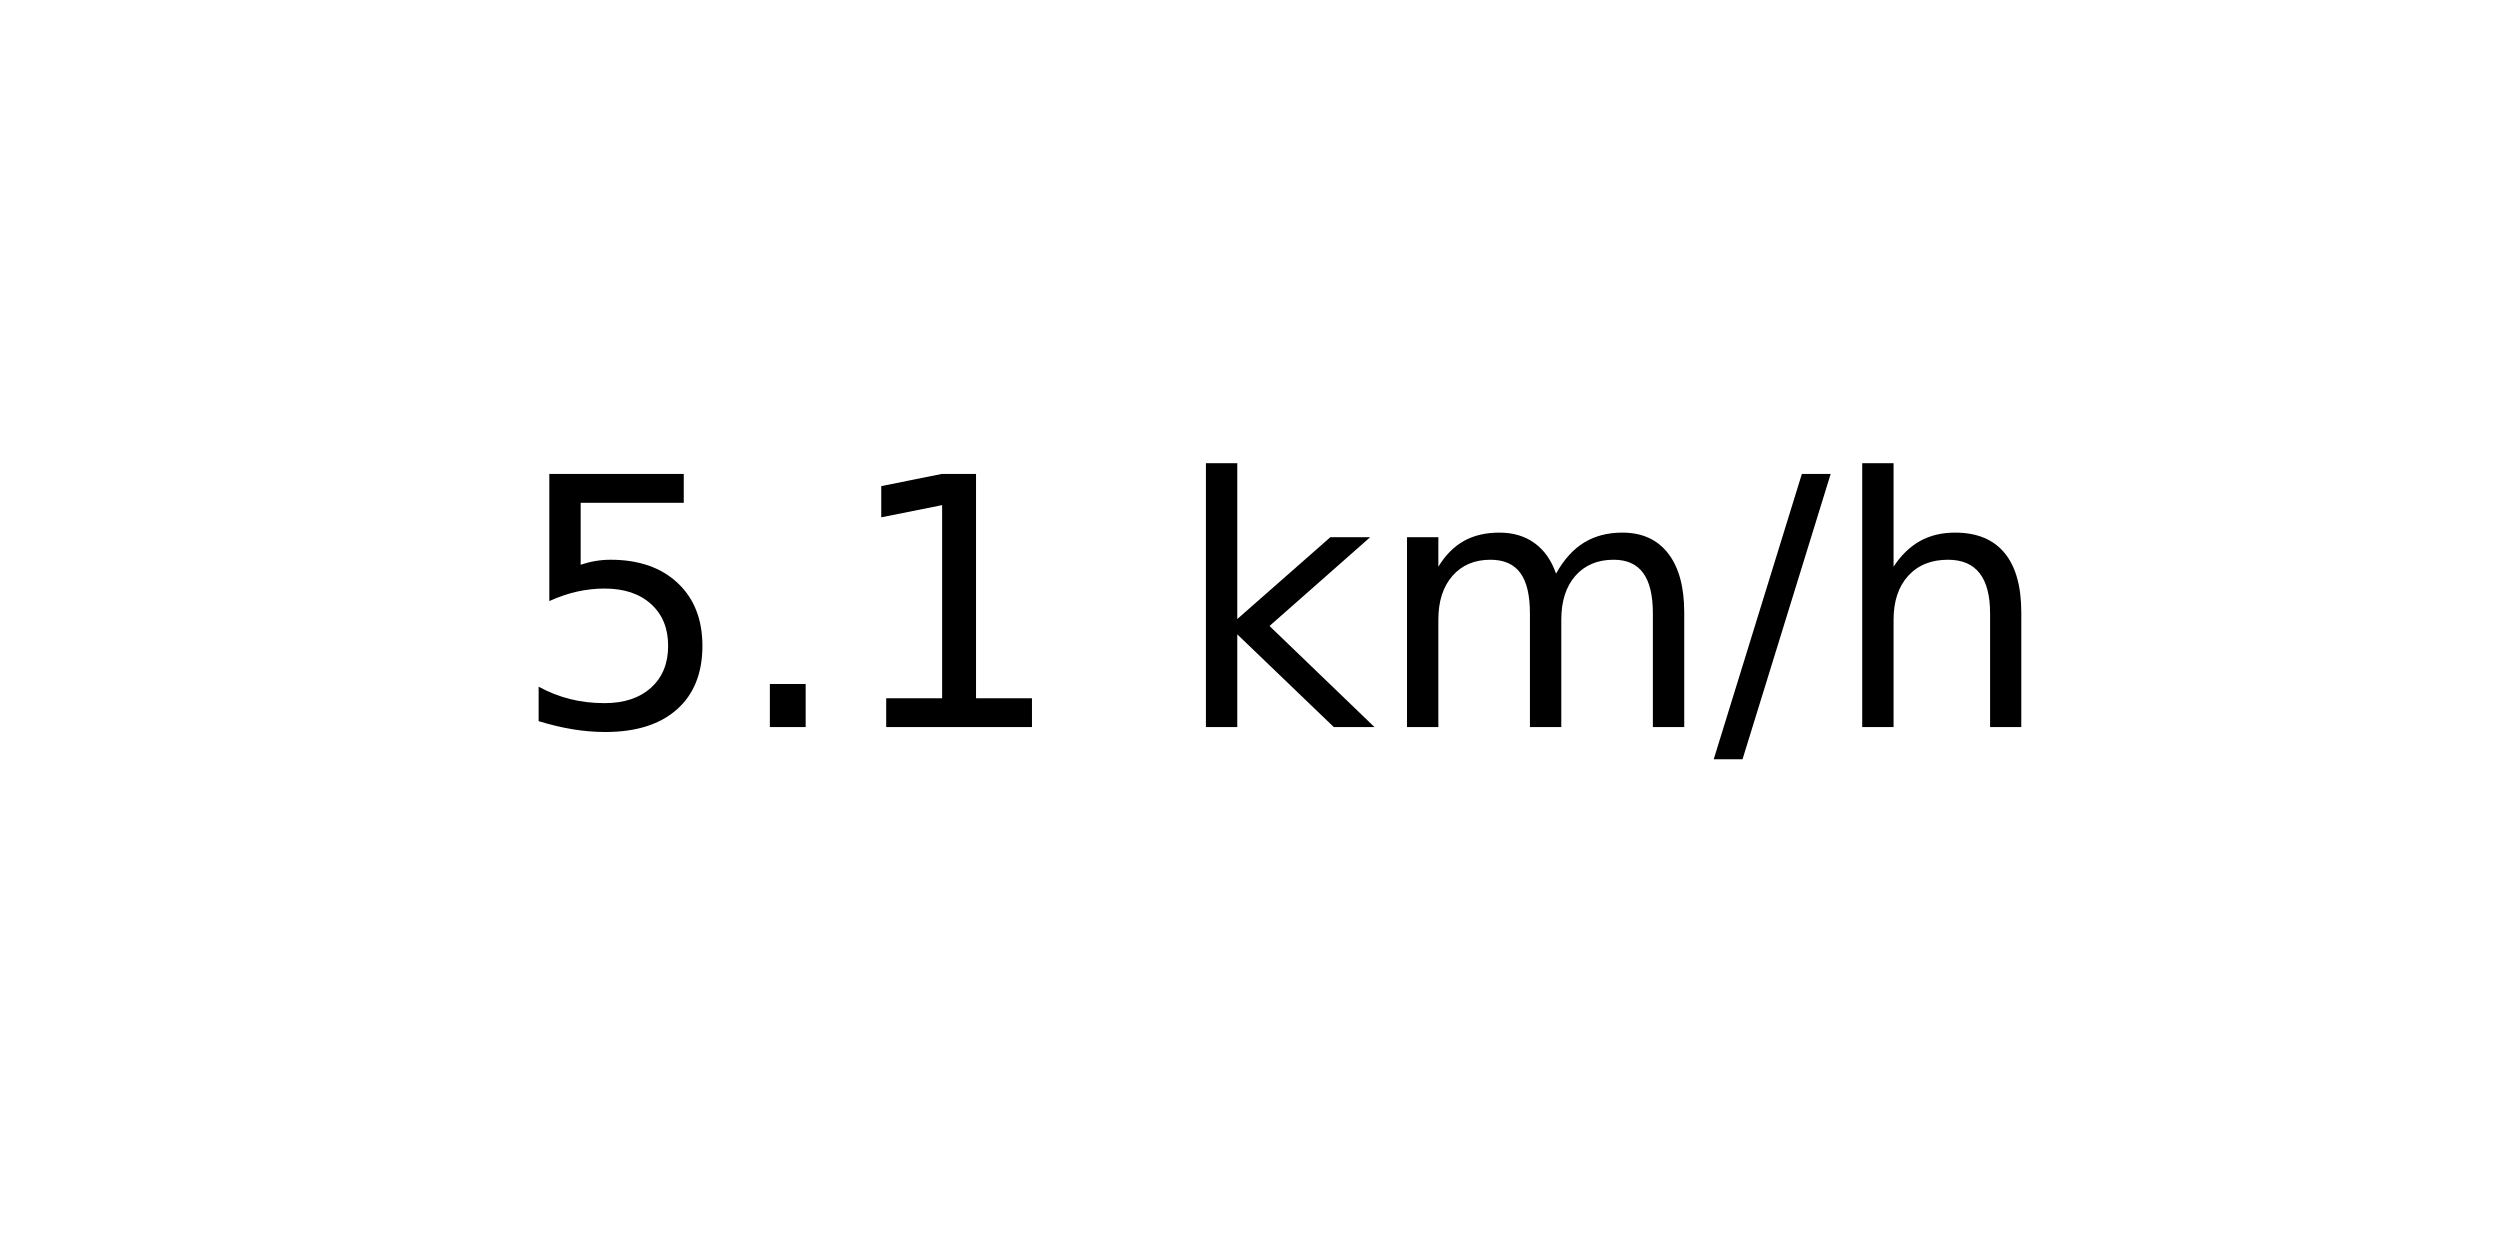
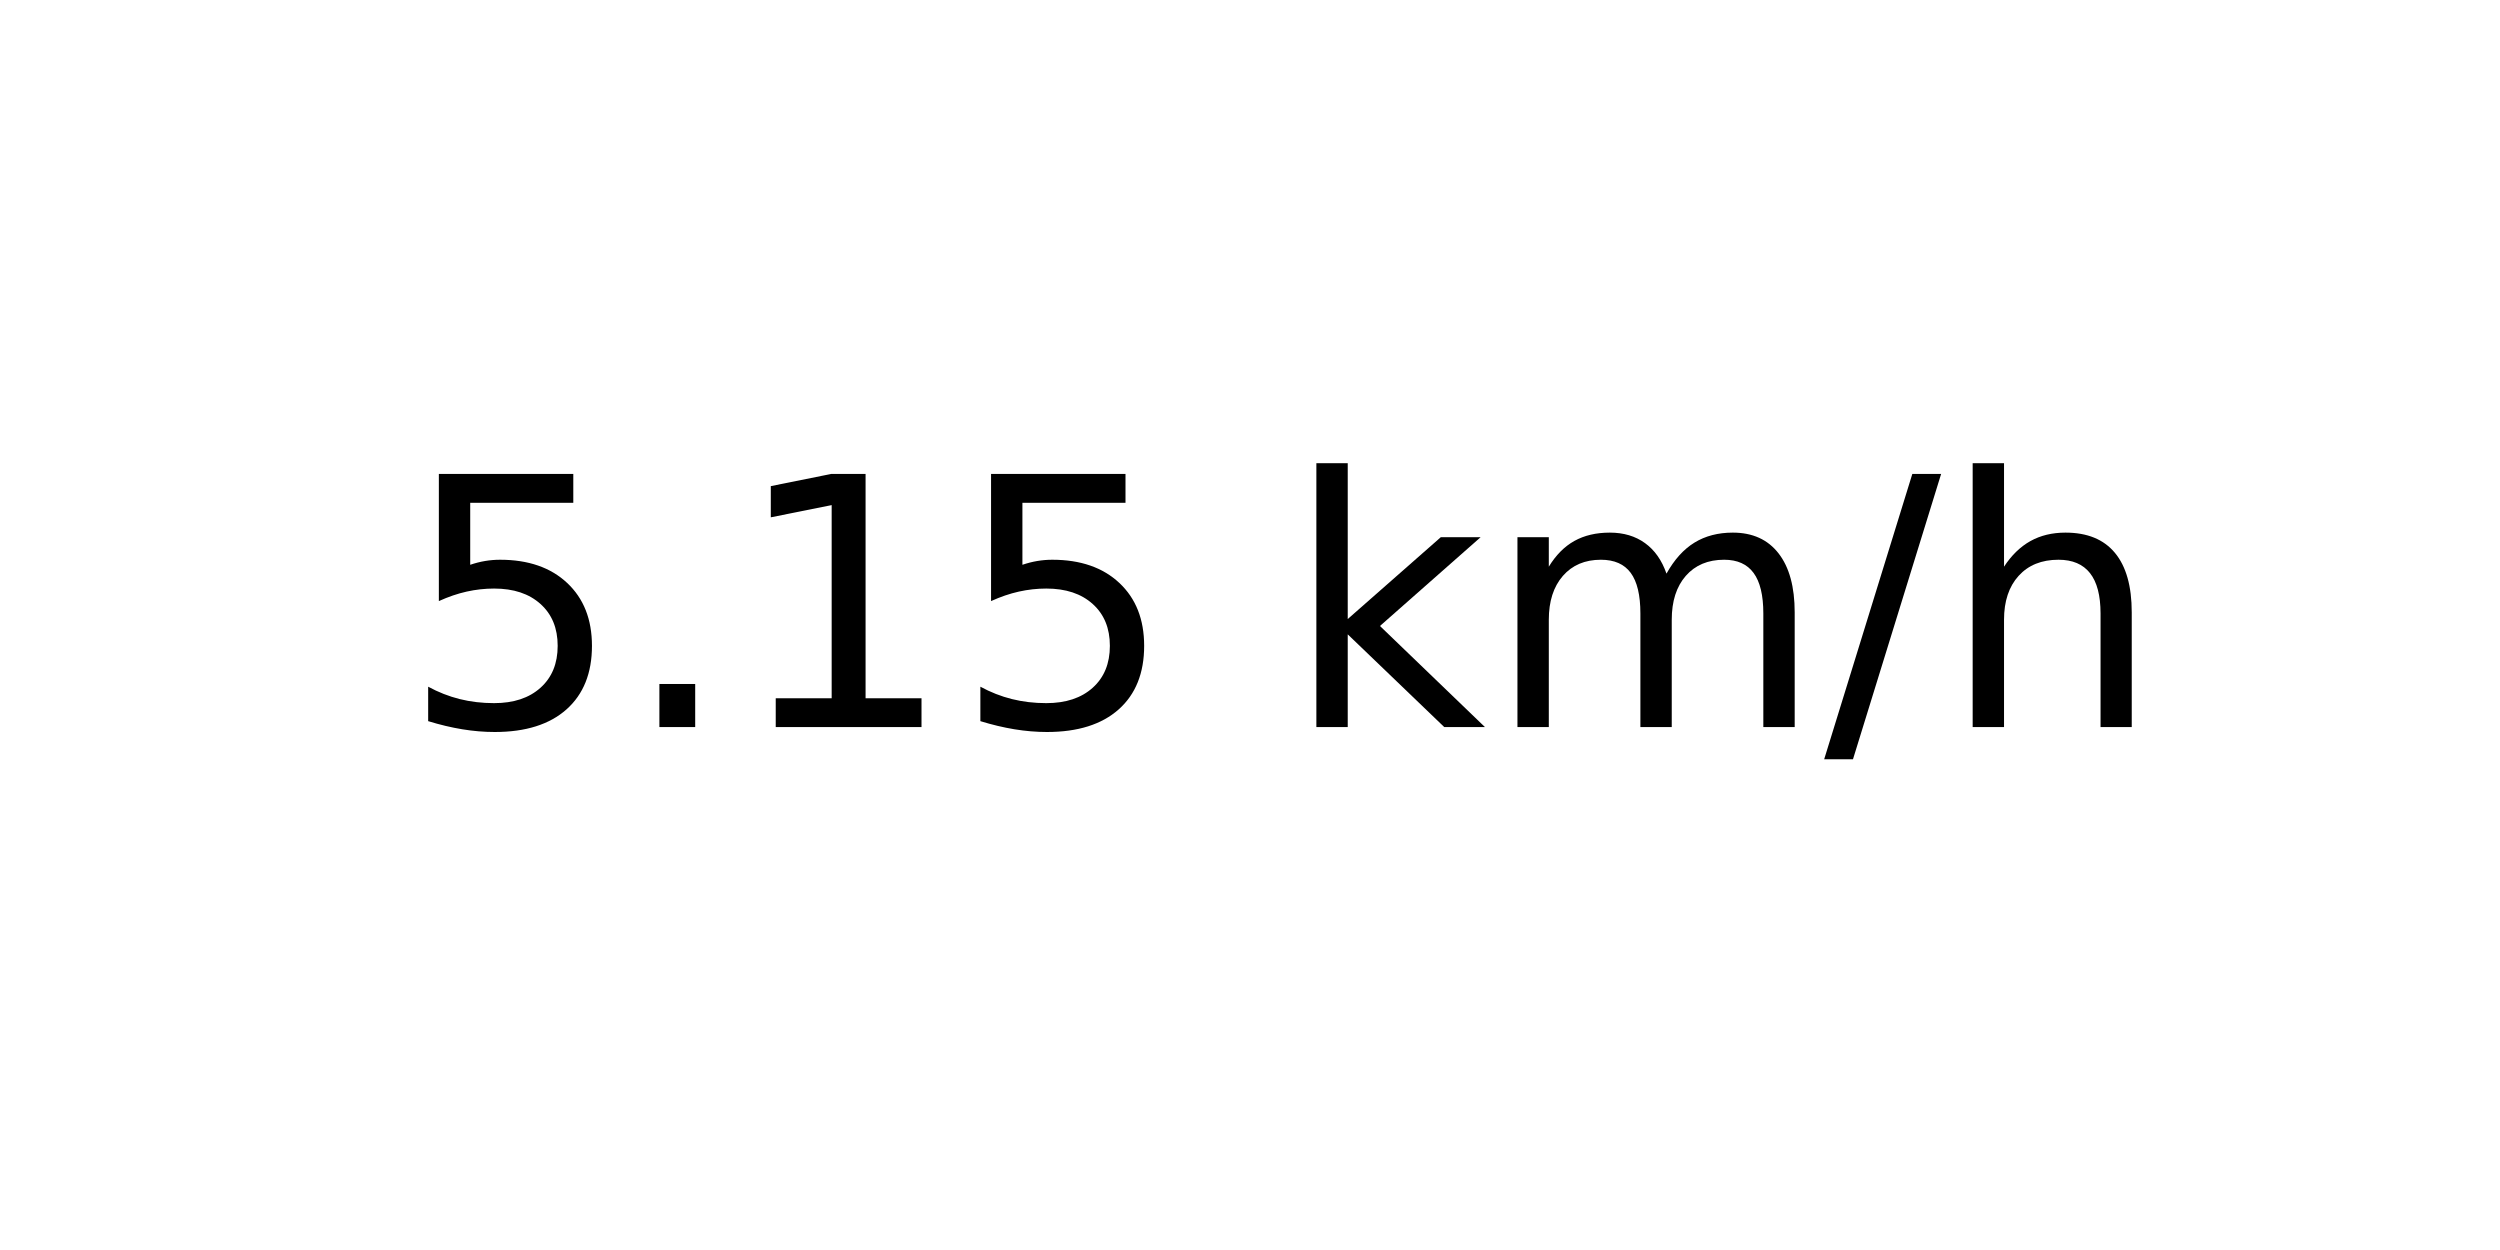
<svg xmlns="http://www.w3.org/2000/svg" xmlns:xlink="http://www.w3.org/1999/xlink" width="72pt" height="36pt" viewBox="0 0 72 36" version="1.1">
  <defs>
    <style type="text/css">*{stroke-linejoin: round; stroke-linecap: butt}</style>
  </defs>
  <g id="figure_1">
    <g id="axes_1">
      <g id="text_1">
-         <g transform="translate(14.74062 20.93937) scale(0.1 -0.1)">
+         <g transform="translate(11.55937 20.93937) scale(0.1 -0.1)">
          <defs>
            <path id="DejaVuSans-35" d="M 691 4666  L 3169 4666  L 3169 4134  L 1269 4134  L 1269 2991  Q 1406 3038 1543 3061  Q 1681 3084 1819 3084  Q 2600 3084 3056 2656  Q 3513 2228 3513 1497  Q 3513 744 3044 326  Q 2575 -91 1722 -91  Q 1428 -91 1123 -41  Q 819 9 494 109  L 494 744  Q 775 591 1075 516  Q 1375 441 1709 441  Q 2250 441 2565 725  Q 2881 1009 2881 1497  Q 2881 1984 2565 2268  Q 2250 2553 1709 2553  Q 1456 2553 1204 2497  Q 953 2441 691 2322  L 691 4666  z " transform="scale(0.015625)" />
            <path id="DejaVuSans-2e" d="M 684 794  L 1344 794  L 1344 0  L 684 0  L 684 794  z " transform="scale(0.015625)" />
            <path id="DejaVuSans-31" d="M 794 531  L 1825 531  L 1825 4091  L 703 3866  L 703 4441  L 1819 4666  L 2450 4666  L 2450 531  L 3481 531  L 3481 0  L 794 0  L 794 531  z " transform="scale(0.015625)" />
            <path id="DejaVuSans-20" transform="scale(0.015625)" />
            <path id="DejaVuSans-6b" d="M 581 4863  L 1159 4863  L 1159 1991  L 2875 3500  L 3609 3500  L 1753 1863  L 3688 0  L 2938 0  L 1159 1709  L 1159 0  L 581 0  L 581 4863  z " transform="scale(0.015625)" />
            <path id="DejaVuSans-6d" d="M 3328 2828  Q 3544 3216 3844 3400  Q 4144 3584 4550 3584  Q 5097 3584 5394 3201  Q 5691 2819 5691 2113  L 5691 0  L 5113 0  L 5113 2094  Q 5113 2597 4934 2840  Q 4756 3084 4391 3084  Q 3944 3084 3684 2787  Q 3425 2491 3425 1978  L 3425 0  L 2847 0  L 2847 2094  Q 2847 2600 2669 2842  Q 2491 3084 2119 3084  Q 1678 3084 1418 2786  Q 1159 2488 1159 1978  L 1159 0  L 581 0  L 581 3500  L 1159 3500  L 1159 2956  Q 1356 3278 1631 3431  Q 1906 3584 2284 3584  Q 2666 3584 2933 3390  Q 3200 3197 3328 2828  z " transform="scale(0.015625)" />
            <path id="DejaVuSans-2f" d="M 1625 4666  L 2156 4666  L 531 -594  L 0 -594  L 1625 4666  z " transform="scale(0.015625)" />
            <path id="DejaVuSans-68" d="M 3513 2113  L 3513 0  L 2938 0  L 2938 2094  Q 2938 2591 2744 2837  Q 2550 3084 2163 3084  Q 1697 3084 1428 2787  Q 1159 2491 1159 1978  L 1159 0  L 581 0  L 581 4863  L 1159 4863  L 1159 2956  Q 1366 3272 1645 3428  Q 1925 3584 2291 3584  Q 2894 3584 3203 3211  Q 3513 2838 3513 2113  z " transform="scale(0.015625)" />
          </defs>
          <use xlink:href="#DejaVuSans-35" />
          <use xlink:href="#DejaVuSans-2e" x="63.623" />
          <use xlink:href="#DejaVuSans-31" x="95.41" />
-           <use xlink:href="#DejaVuSans-20" x="159.033" />
-           <use xlink:href="#DejaVuSans-6b" x="190.82" />
-           <use xlink:href="#DejaVuSans-6d" x="248.73" />
-           <use xlink:href="#DejaVuSans-2f" x="346.143" />
-           <use xlink:href="#DejaVuSans-68" x="379.834" />
+           <use xlink:href="#DejaVuSans-35" x="159.033" />
+           <use xlink:href="#DejaVuSans-20" x="222.656" />
+           <use xlink:href="#DejaVuSans-6b" x="254.443" />
+           <use xlink:href="#DejaVuSans-6d" x="312.354" />
+           <use xlink:href="#DejaVuSans-2f" x="409.766" />
+           <use xlink:href="#DejaVuSans-68" x="443.457" />
        </g>
      </g>
    </g>
  </g>
</svg>
